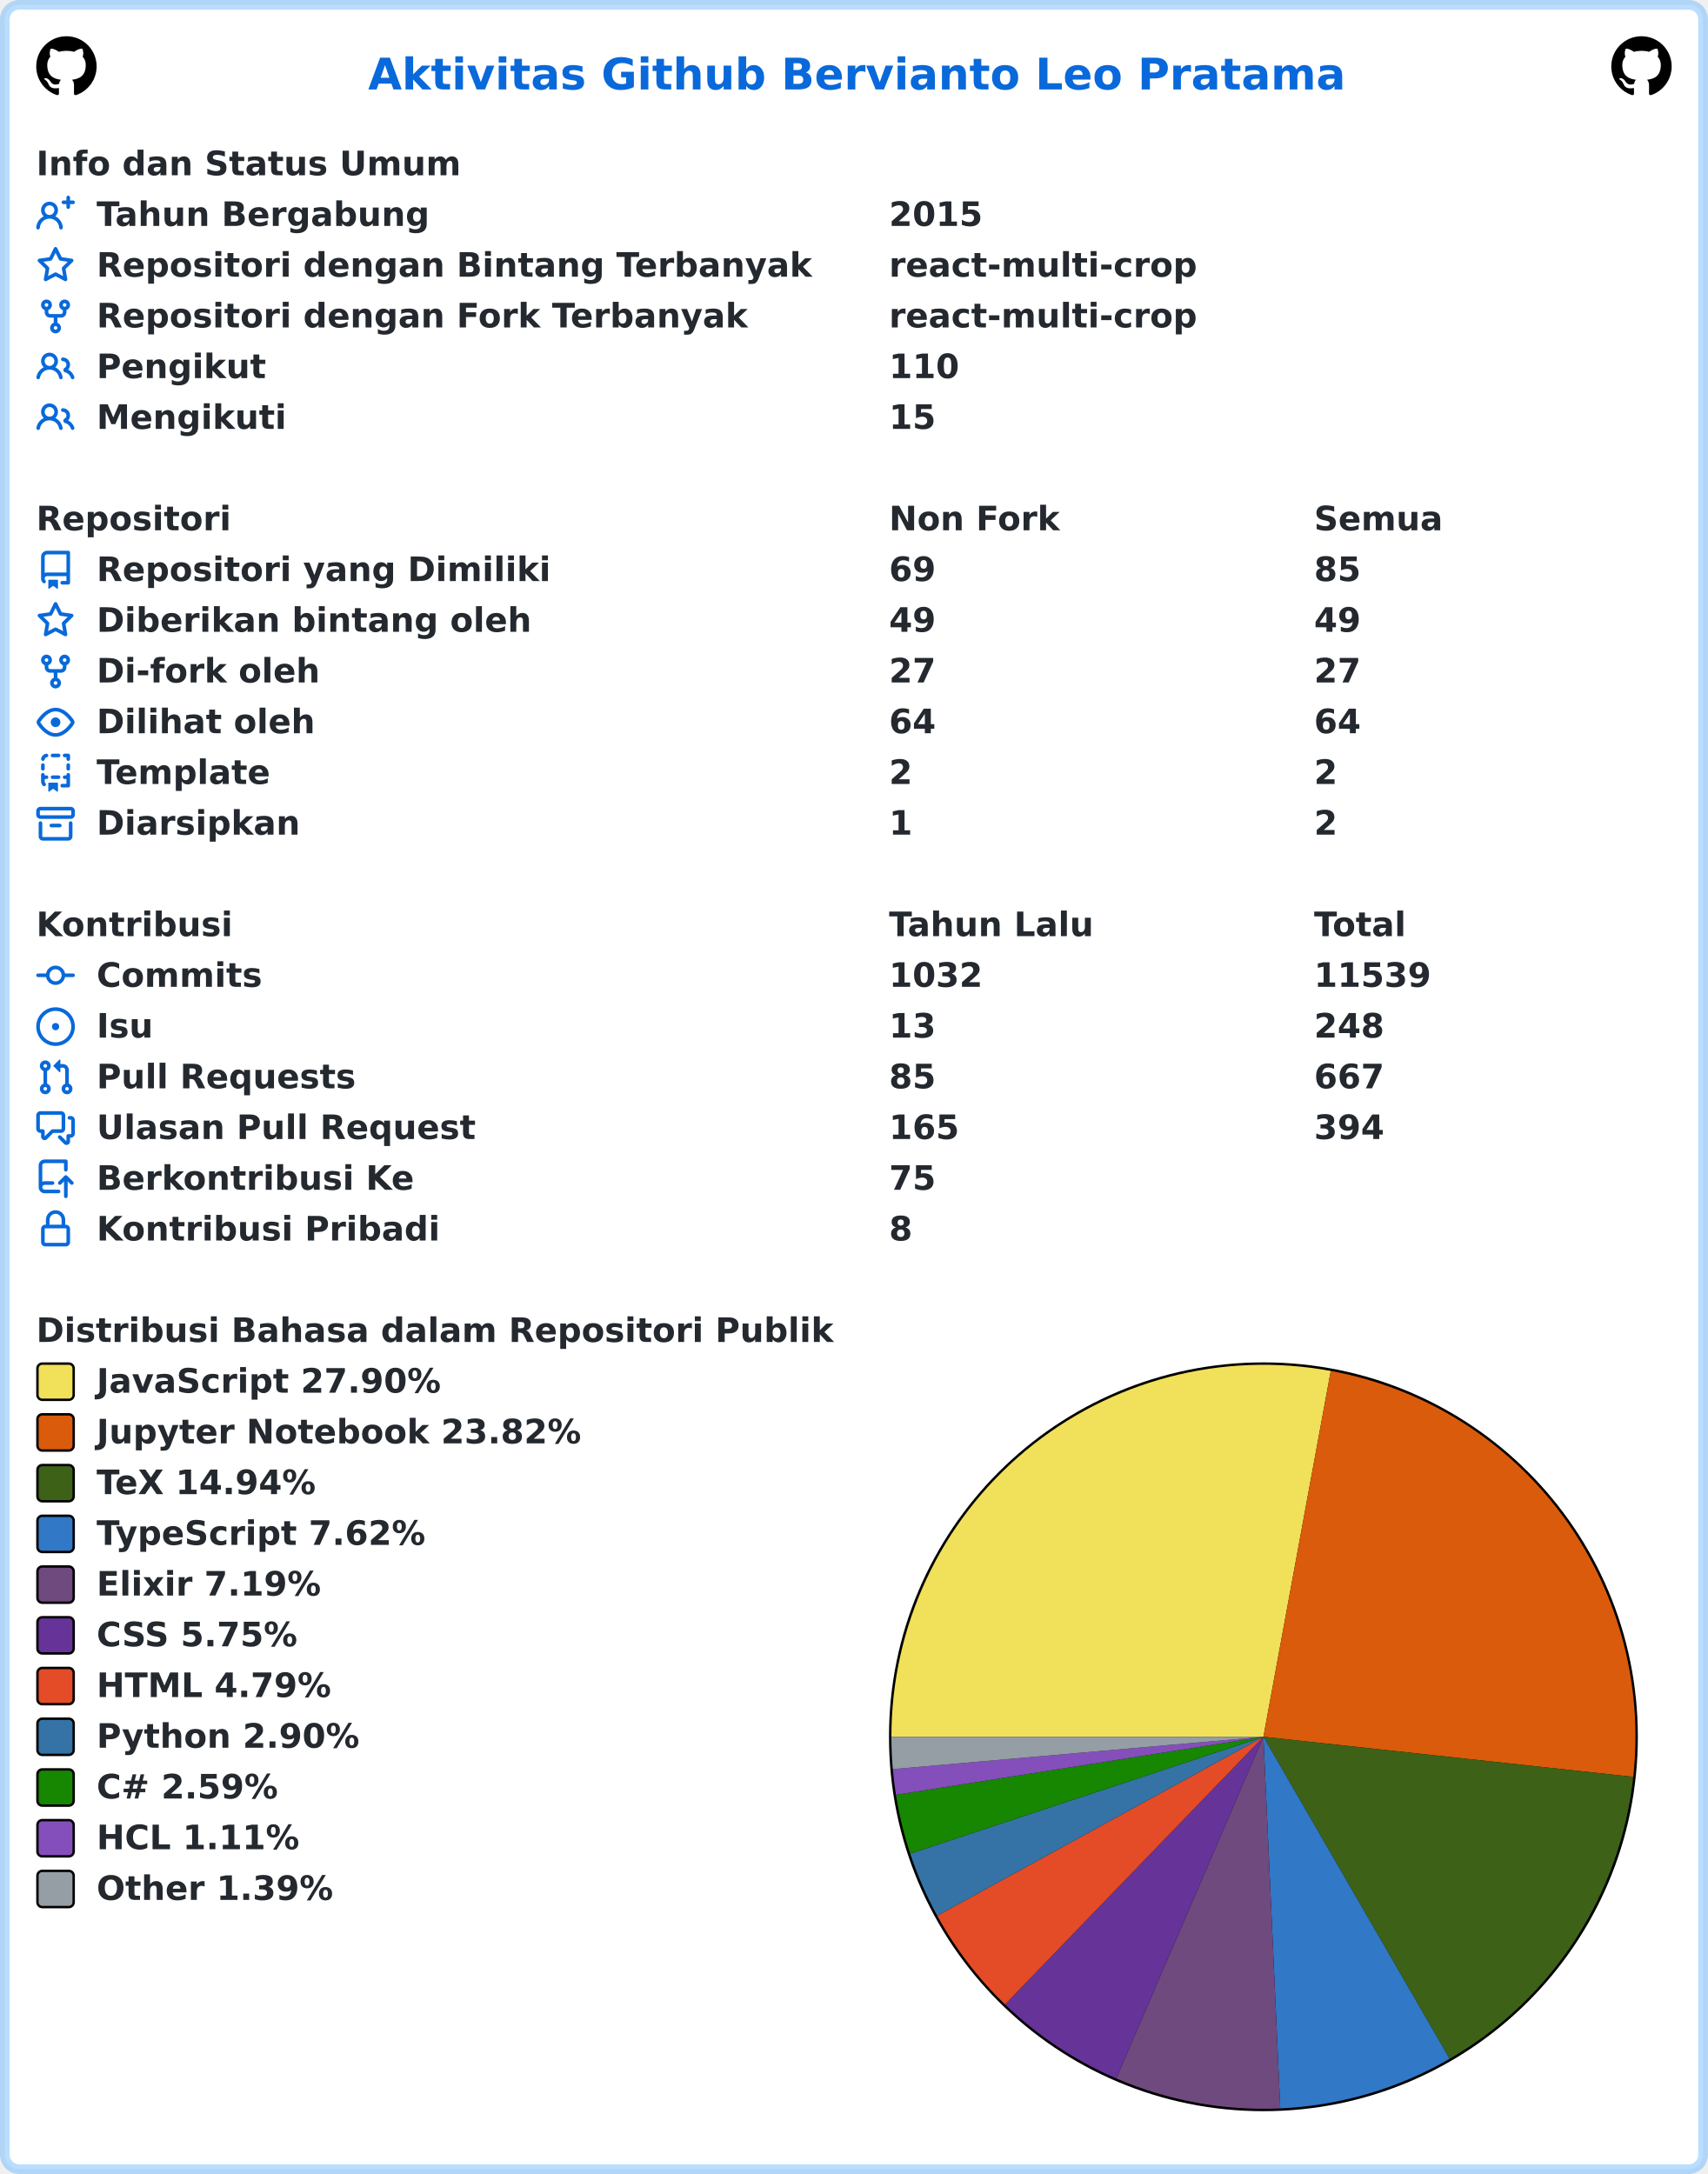
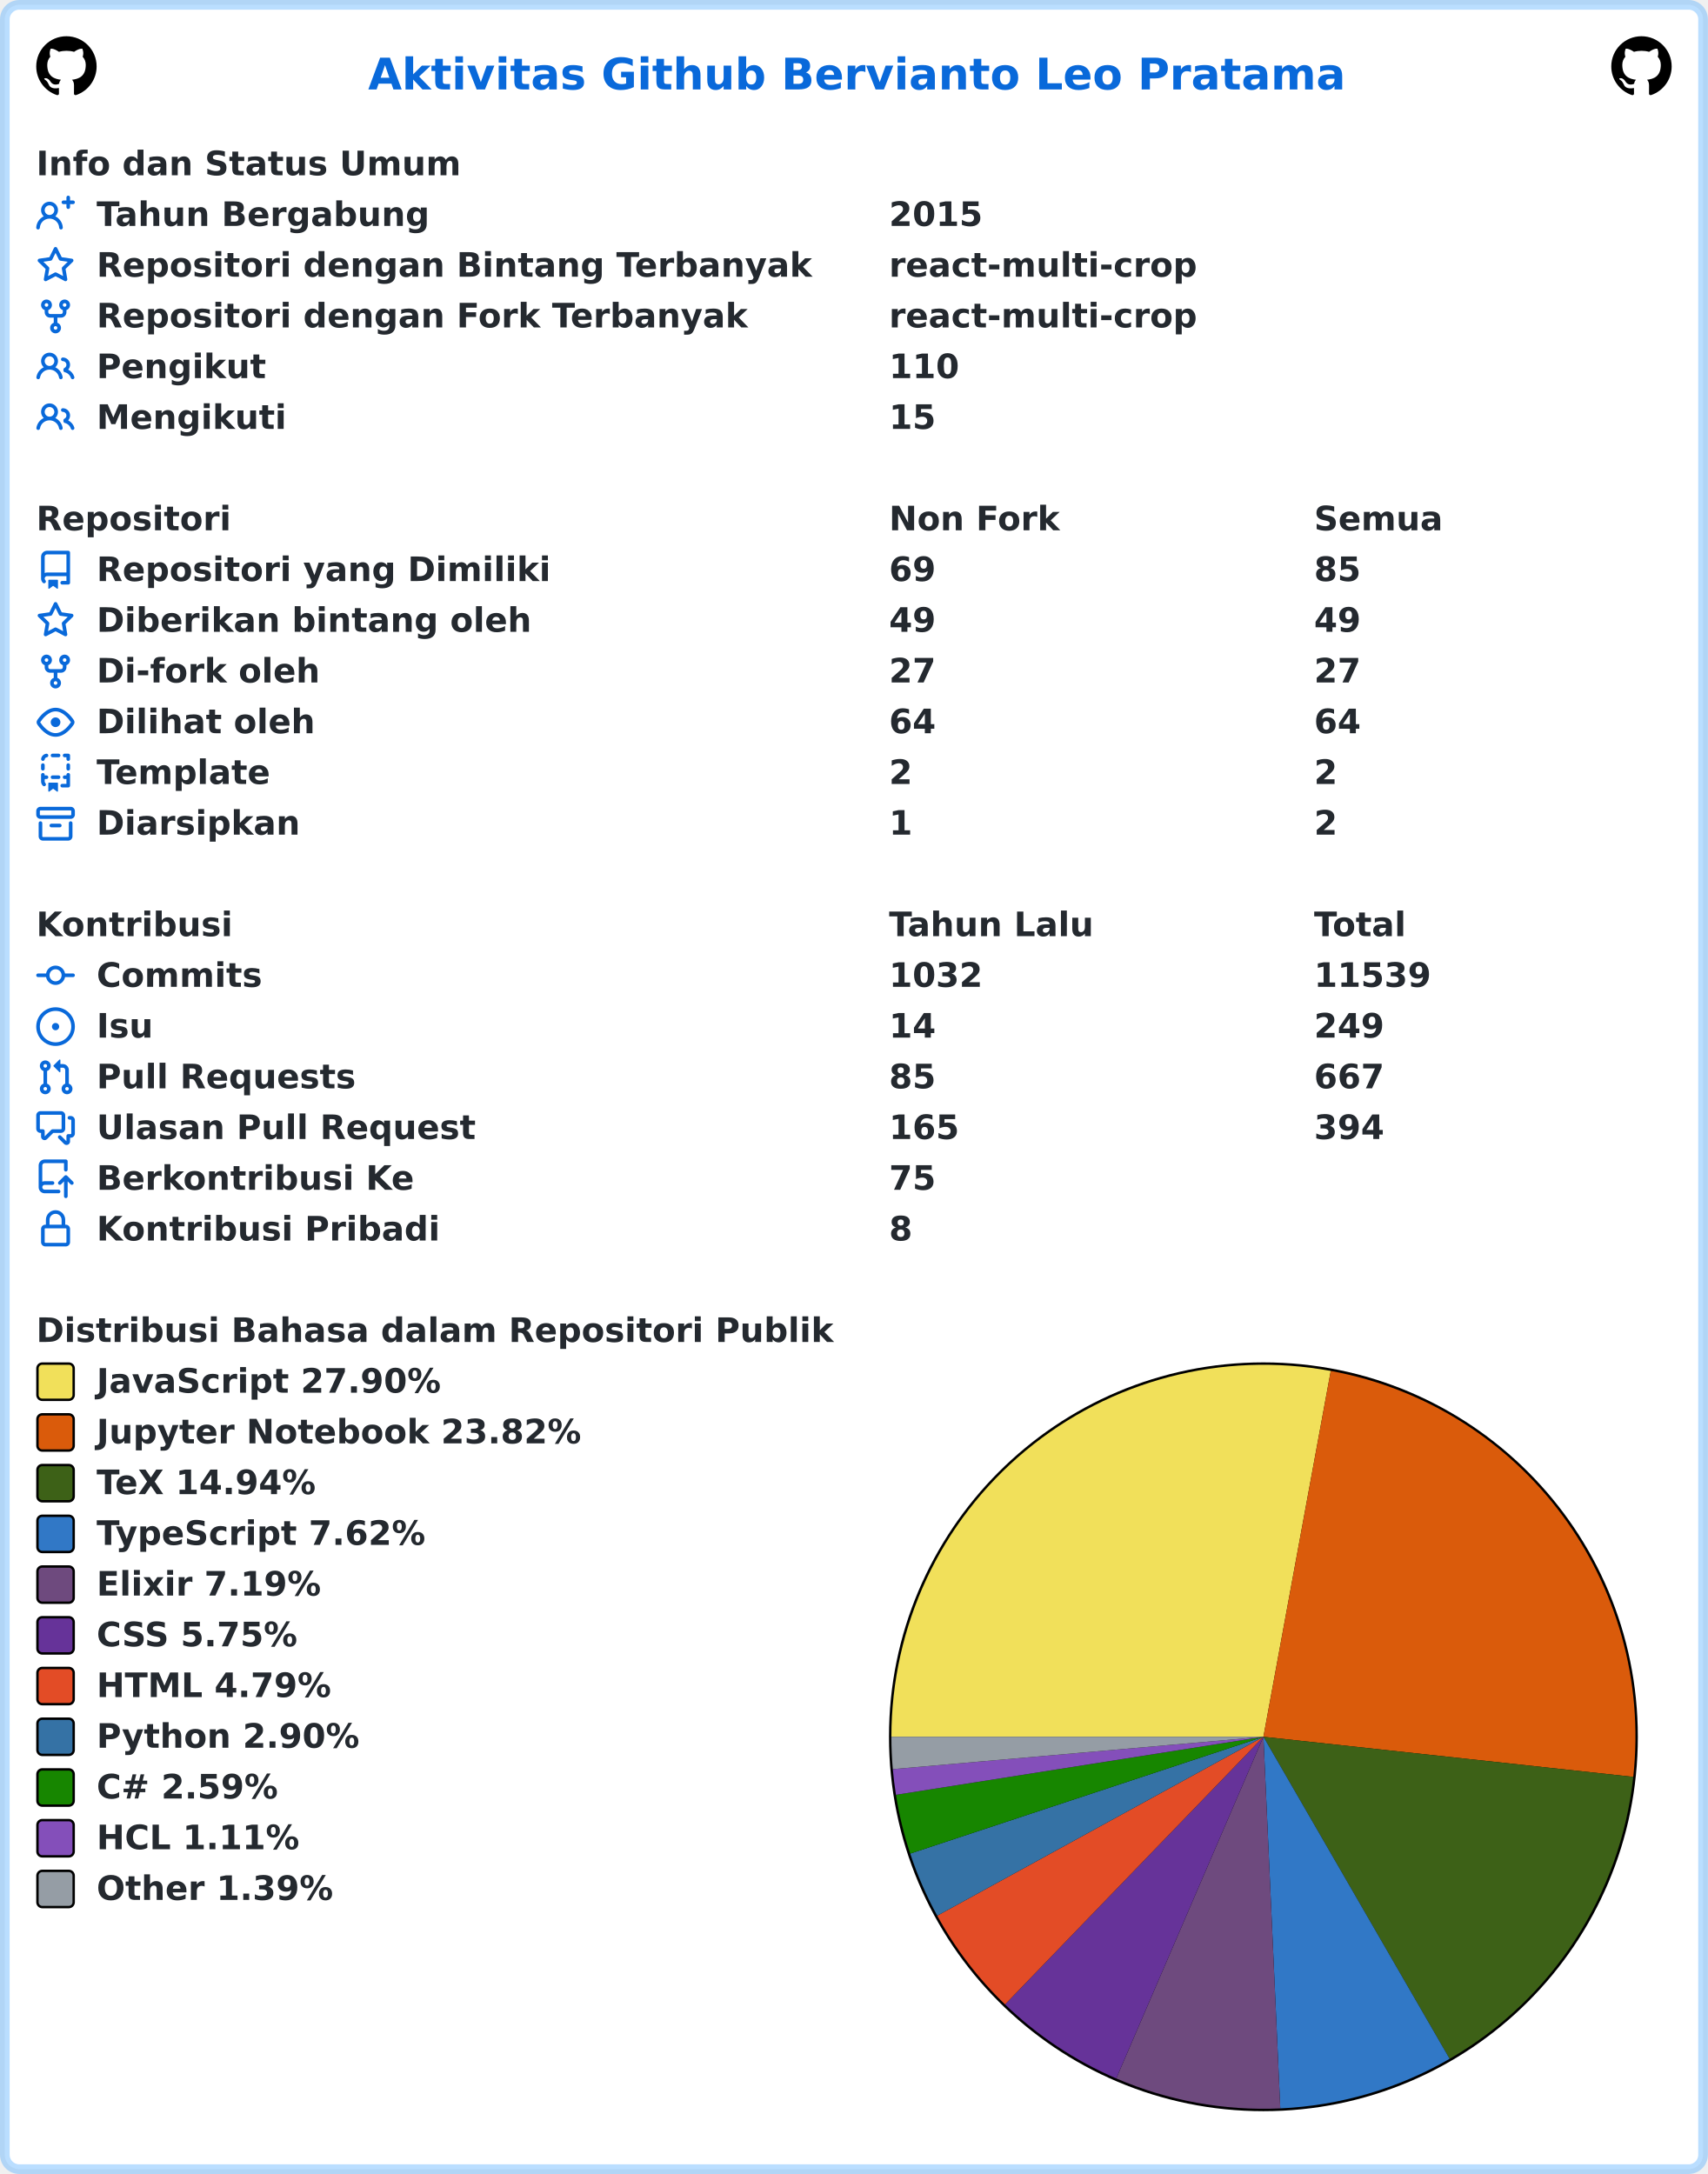
<svg xmlns="http://www.w3.org/2000/svg" width="707" height="900" viewBox="0 0 707 900" lang="id" xml:lang="id">
  <rect x="2" y="2" stroke-width="4" rx="6" width="703" height="896" stroke="rgba(84,174,255,0.4)" fill="#ffffff" />
  <g font-weight="600" font-size="110pt" font-family="Verdana,Geneva,DejaVu Sans,sans-serif" text-rendering="geometricPrecision">
    <text x="1239" y="301" lengthAdjust="spacingAndGlyphs" textLength="3261" transform="scale(0.123)" fill="#0969da">Aktivitas Github Bervianto Leo Pratama</text>
    <svg x="15" y="15" width="25" height="25" viewBox="0 0 16 16">
      <path fill="#000000" fill-rule="evenodd" d="M8 0C3.58 0 0 3.58 0 8c0 3.54 2.29 6.53 5.47 7.59.4.07.55-.17.55-.38 0-.19-.01-.82-.01-1.49-2.01.37-2.53-.49-2.69-.94-.09-.23-.48-.94-.82-1.13-.28-.15-.68-.52-.01-.53.63-.01 1.08.58 1.23.82.72 1.21 1.87.87 2.33.66.07-.52.28-.87.51-1.07-1.78-.2-3.64-.89-3.64-3.95 0-.87.31-1.59.82-2.15-.08-.2-.36-1.02.08-2.12 0 0 .67-.21 2.2.82.64-.18 1.32-.27 2-.27.68 0 1.36.09 2 .27 1.53-1.04 2.2-.82 2.2-.82.44 1.1.16 1.92.08 2.12.51.56.82 1.27.82 2.15 0 3.07-1.87 3.75-3.65 3.95.29.25.54.73.54 1.48 0 1.07-.01 1.93-.01 2.2 0 .21.15.46.55.38A8.013 8.013 0 0016 8c0-4.42-3.58-8-8-8z" />
    </svg>
    <svg x="667" y="15" width="25" height="25" viewBox="0 0 16 16">
      <path fill="#000000" fill-rule="evenodd" d="M8 0C3.58 0 0 3.58 0 8c0 3.54 2.29 6.53 5.47 7.59.4.07.55-.17.55-.38 0-.19-.01-.82-.01-1.49-2.01.37-2.53-.49-2.69-.94-.09-.23-.48-.94-.82-1.13-.28-.15-.68-.52-.01-.53.63-.01 1.08.58 1.23.82.72 1.21 1.87.87 2.33.66.07-.52.28-.87.51-1.07-1.78-.2-3.64-.89-3.64-3.95 0-.87.31-1.59.82-2.15-.08-.2-.36-1.02.08-2.12 0 0 .67-.21 2.2.82.64-.18 1.32-.27 2-.27.68 0 1.36.09 2 .27 1.53-1.04 2.2-.82 2.2-.82.44 1.1.16 1.92.08 2.12.51.56.82 1.27.82 2.15 0 3.07-1.87 3.75-3.65 3.95.29.25.54.73.54 1.48 0 1.07-.01 1.93-.01 2.2 0 .21.15.46.55.38A8.013 8.013 0 0016 8c0-4.42-3.58-8-8-8z" />
    </svg>
    <g transform="translate(0, 60)" fill="#24292f">
      <g transform="translate(15, 0)">
        <g transform="scale(0.095)">
          <text x="0" y="132" textLength="1852" lengthAdjust="spacingAndGlyphs">Info dan Status Umum</text>
        </g>
      </g>
      <g transform="translate(15, 21)">
        <path fill="#0969da" fill-rule="evenodd" d="M13.25 0a.75.75 0 01.75.75V2h1.25a.75.75 0 010 1.5H14v1.25a.75.75 0 01-1.5 0V3.5h-1.25a.75.75 0 010-1.5h1.25V.75a.75.75 0 01.75-.75zM5.5 4a2 2 0 100 4 2 2 0 000-4zm2.4 4.548a3.5 3.5 0 10-4.799 0 5.527 5.527 0 00-3.1 4.66.75.75 0 101.498.085A4.01 4.01 0 015.5 9.5a4.01 4.01 0 014.001 3.793.75.75 0 101.498-.086 5.527 5.527 0 00-3.1-4.659z" />
        <g transform="scale(0.095)">
          <text lengthAdjust="spacingAndGlyphs" textLength="1478" x="263" y="132">Tahun Bergabung</text>
          <text lengthAdjust="spacingAndGlyphs" textLength="420" x="3716" y="132">2015</text>
        </g>
      </g>
      <g transform="translate(15, 42)">
        <path fill="#0969da" fill-rule="evenodd" d="M8 .25a.75.75 0 01.673.418l1.882 3.815 4.21.612a.75.75 0 01.416 1.279l-3.046 2.97.719 4.192a.75.75 0 01-1.088.791L8 12.347l-3.766 1.98a.75.75 0 01-1.088-.79l.72-4.194L.818 6.374a.75.75 0 01.416-1.28l4.21-.611L7.327.668A.75.75 0 018 .25zm0 2.445L6.615 5.5a.75.75 0 01-.564.41l-3.097.45 2.24 2.184a.75.75 0 01.216.664l-.528 3.084 2.769-1.456a.75.75 0 01.698 0l2.77 1.456-.53-3.084a.75.75 0 01.216-.664l2.24-2.183-3.096-.45a.75.75 0 01-.564-.41L8 2.694v.001z" />
        <g transform="scale(0.095)">
          <text lengthAdjust="spacingAndGlyphs" textLength="3126" x="263" y="132">Repositori dengan Bintang Terbanyak</text>
          <text lengthAdjust="spacingAndGlyphs" textLength="1330" x="3716" y="132">react-multi-crop</text>
        </g>
      </g>
      <g transform="translate(15, 63)">
        <path fill="#0969da" fill-rule="evenodd" d="M5 3.25a.75.75 0 11-1.5 0 .75.75 0 011.5 0zm0 2.122a2.25 2.25 0 10-1.5 0v.878A2.25 2.25 0 005.75 8.5h1.5v2.128a2.251 2.251 0 101.5 0V8.5h1.5a2.25 2.25 0 002.25-2.25v-.878a2.25 2.25 0 10-1.5 0v.878a.75.75 0 01-.75.75h-4.5A.75.75 0 015 6.25v-.878zm3.75 7.378a.75.75 0 11-1.5 0 .75.75 0 011.5 0zm3-8.75a.75.75 0 100-1.5.75.75 0 000 1.5z" />
        <g transform="scale(0.095)">
          <text lengthAdjust="spacingAndGlyphs" textLength="2846" x="263" y="132">Repositori dengan Fork Terbanyak</text>
          <text lengthAdjust="spacingAndGlyphs" textLength="1330" x="3716" y="132">react-multi-crop</text>
        </g>
      </g>
      <g transform="translate(15, 84)">
        <path fill="#0969da" fill-rule="evenodd" d="M5.5 3.5a2 2 0 100 4 2 2 0 000-4zM2 5.5a3.5 3.5 0 115.898 2.549 5.507 5.507 0 013.034 4.084.75.75 0 11-1.482.235 4.001 4.001 0 00-7.9 0 .75.75 0 01-1.482-.236A5.507 5.507 0 013.102 8.05 3.49 3.49 0 012 5.5zM11 4a.75.75 0 100 1.5 1.5 1.5 0 01.666 2.844.75.75 0 00-.416.672v.352a.75.75 0 00.574.73c1.2.289 2.162 1.2 2.522 2.372a.75.75 0 101.434-.44 5.01 5.01 0 00-2.56-3.012A3 3 0 0011 4z" />
        <g transform="scale(0.095)">
          <text lengthAdjust="spacingAndGlyphs" textLength="723" x="263" y="132">Pengikut</text>
          <text lengthAdjust="spacingAndGlyphs" textLength="315" x="3716" y="132">110</text>
        </g>
      </g>
      <g transform="translate(15, 105)">
        <path fill="#0969da" fill-rule="evenodd" d="M5.5 3.5a2 2 0 100 4 2 2 0 000-4zM2 5.5a3.5 3.5 0 115.898 2.549 5.507 5.507 0 013.034 4.084.75.75 0 11-1.482.235 4.001 4.001 0 00-7.9 0 .75.75 0 01-1.482-.236A5.507 5.507 0 013.102 8.05 3.49 3.49 0 012 5.5zM11 4a.75.75 0 100 1.5 1.5 1.5 0 01.666 2.844.75.75 0 00-.416.672v.352a.75.75 0 00.574.73c1.2.289 2.162 1.2 2.522 2.372a.75.75 0 101.434-.44 5.01 5.01 0 00-2.56-3.012A3 3 0 0011 4z" />
        <g transform="scale(0.095)">
          <text lengthAdjust="spacingAndGlyphs" textLength="813" x="263" y="132">Mengikuti</text>
          <text lengthAdjust="spacingAndGlyphs" textLength="210" x="3716" y="132">15</text>
        </g>
      </g>
    </g>
    <g transform="translate(0, 207)" fill="#24292f">
      <g transform="translate(15, 0)">
        <g transform="scale(0.095)">
          <text x="0" y="132" textLength="832" lengthAdjust="spacingAndGlyphs">Repositori</text>
          <text x="3716" y="132" textLength="740" lengthAdjust="spacingAndGlyphs">Non Fork</text>
          <text x="5568" y="132" textLength="573" lengthAdjust="spacingAndGlyphs">Semua</text>
        </g>
      </g>
      <g transform="translate(15, 21)">
        <path fill="#0969da" fill-rule="evenodd" d="M2 2.5A2.5 2.5 0 014.5 0h8.75a.75.75 0 01.75.75v12.5a.75.75 0 01-.75.75h-2.5a.75.75 0 110-1.5h1.75v-2h-8a1 1 0 00-.714 1.7.75.75 0 01-1.072 1.05A2.495 2.495 0 012 11.5v-9zm10.5-1V9h-8c-.356 0-.694.074-1 .208V2.5a1 1 0 011-1h8zM5 12.25v3.25a.25.25 0 00.4.2l1.45-1.087a.25.25 0 01.3 0L8.6 15.7a.25.25 0 00.4-.2v-3.25a.25.25 0 00-.25-.25h-3.5a.25.25 0 00-.25.25z" />
        <g transform="scale(0.095)">
          <text lengthAdjust="spacingAndGlyphs" textLength="1962" x="263" y="132">Repositori yang Dimiliki</text>
          <text lengthAdjust="spacingAndGlyphs" textLength="210" x="3716" y="132">69</text>
          <text lengthAdjust="spacingAndGlyphs" textLength="210" x="5568" y="132">85</text>
        </g>
      </g>
      <g transform="translate(15, 42)">
        <path fill="#0969da" fill-rule="evenodd" d="M8 .25a.75.75 0 01.673.418l1.882 3.815 4.21.612a.75.75 0 01.416 1.279l-3.046 2.97.719 4.192a.75.75 0 01-1.088.791L8 12.347l-3.766 1.98a.75.75 0 01-1.088-.79l.72-4.194L.818 6.374a.75.75 0 01.416-1.28l4.21-.611L7.327.668A.75.75 0 018 .25zm0 2.445L6.615 5.5a.75.75 0 01-.564.41l-3.097.45 2.24 2.184a.75.75 0 01.216.664l-.528 3.084 2.769-1.456a.75.75 0 01.698 0l2.77 1.456-.53-3.084a.75.75 0 01.216-.664l2.24-2.183-3.096-.45a.75.75 0 01-.564-.41L8 2.694v.001z" />
        <g transform="scale(0.095)">
          <text lengthAdjust="spacingAndGlyphs" textLength="1887" x="263" y="132">Diberikan bintang oleh</text>
          <text lengthAdjust="spacingAndGlyphs" textLength="210" x="3716" y="132">49</text>
          <text lengthAdjust="spacingAndGlyphs" textLength="210" x="5568" y="132">49</text>
        </g>
      </g>
      <g transform="translate(15, 63)">
        <path fill="#0969da" fill-rule="evenodd" d="M5 3.25a.75.75 0 11-1.5 0 .75.75 0 011.5 0zm0 2.122a2.25 2.25 0 10-1.5 0v.878A2.25 2.25 0 005.75 8.5h1.5v2.128a2.251 2.251 0 101.5 0V8.5h1.5a2.25 2.25 0 002.25-2.25v-.878a2.25 2.25 0 10-1.5 0v.878a.75.75 0 01-.75.75h-4.5A.75.75 0 015 6.25v-.878zm3.75 7.378a.75.75 0 11-1.5 0 .75.75 0 011.5 0zm3-8.75a.75.75 0 100-1.5.75.75 0 000 1.5z" />
        <g transform="scale(0.095)">
          <text lengthAdjust="spacingAndGlyphs" textLength="963" x="263" y="132">Di-fork oleh</text>
          <text lengthAdjust="spacingAndGlyphs" textLength="210" x="3716" y="132">27</text>
          <text lengthAdjust="spacingAndGlyphs" textLength="210" x="5568" y="132">27</text>
        </g>
      </g>
      <g transform="translate(15, 84)">
        <path fill="#0969da" fill-rule="evenodd" d="M1.679 7.932c.412-.621 1.242-1.75 2.366-2.717C5.175 4.242 6.527 3.5 8 3.5c1.473 0 2.824.742 3.955 1.715 1.124.967 1.954 2.096 2.366 2.717a.119.119 0 010 .136c-.412.621-1.242 1.75-2.366 2.717C10.825 11.758 9.473 12.5 8 12.5c-1.473 0-2.824-.742-3.955-1.715C2.92 9.818 2.09 8.69 1.679 8.068a.119.119 0 010-.136zM8 2c-1.981 0-3.67.992-4.933 2.078C1.797 5.169.88 6.423.43 7.1a1.619 1.619 0 000 1.798c.45.678 1.367 1.932 2.637 3.024C4.329 13.008 6.019 14 8 14c1.981 0 3.67-.992 4.933-2.078 1.27-1.091 2.187-2.345 2.637-3.023a1.619 1.619 0 000-1.798c-.45-.678-1.367-1.932-2.637-3.023C11.671 2.992 9.981 2 8 2zm0 8a2 2 0 100-4 2 2 0 000 4z" />
        <g transform="scale(0.095)">
          <text lengthAdjust="spacingAndGlyphs" textLength="944" x="263" y="132">Dilihat oleh</text>
          <text lengthAdjust="spacingAndGlyphs" textLength="210" x="3716" y="132">64</text>
          <text lengthAdjust="spacingAndGlyphs" textLength="210" x="5568" y="132">64</text>
        </g>
      </g>
      <g transform="translate(15, 105)">
        <path fill="#0969da" fill-rule="evenodd" d="M6 .75A.75.75 0 016.75 0h2.5a.75.75 0 010 1.5h-2.5A.75.75 0 016 .75zm5 0a.75.75 0 01.75-.75h1.5a.75.75 0 01.75.75v1.5a.75.75 0 01-1.5 0V1.5h-.75A.75.75 0 0111 .75zM4.992.662a.75.75 0 01-.636.848c-.436.063-.783.41-.846.846a.75.75 0 01-1.485-.212A2.501 2.501 0 014.144.025a.75.75 0 01.848.637zM2.75 4a.75.75 0 01.75.75v1.5a.75.75 0 01-1.5 0v-1.5A.75.75 0 012.75 4zm10.5 0a.75.75 0 01.75.75v1.5a.75.75 0 01-1.5 0v-1.5a.75.75 0 01.75-.75zM2.75 8a.75.75 0 01.75.75v.268A1.72 1.72 0 013.75 9h.5a.75.75 0 010 1.5h-.5a.25.25 0 00-.25.25v.75c0 .28.114.532.3.714a.75.75 0 01-1.05 1.072A2.495 2.495 0 012 11.5V8.75A.75.75 0 012.75 8zm10.5 0a.75.75 0 01.75.75v4.5a.75.75 0 01-.75.75h-2.5a.75.75 0 010-1.5h1.75v-2h-.75a.75.75 0 010-1.5h.75v-.25a.75.75 0 01.75-.75zM6 9.75A.75.75 0 016.75 9h2.5a.75.75 0 010 1.5h-2.5A.75.75 0 016 9.75zm-1 2.5v3.25a.25.25 0 00.4.2l1.45-1.087a.25.25 0 01.3 0L8.6 15.7a.25.25 0 00.4-.2v-3.25a.25.25 0 00-.25-.25h-3.5a.25.25 0 00-.25.25z" />
        <g transform="scale(0.095)">
          <text lengthAdjust="spacingAndGlyphs" textLength="783" x="263" y="132">Template</text>
          <text lengthAdjust="spacingAndGlyphs" textLength="105" x="3716" y="132">2</text>
          <text lengthAdjust="spacingAndGlyphs" textLength="105" x="5568" y="132">2</text>
        </g>
      </g>
      <g transform="translate(15, 126)">
        <path fill="#0969da" fill-rule="evenodd" d="M1.75 2.5a.25.25 0 00-.25.25v1.5c0 .138.112.25.25.25h12.5a.25.25 0 00.25-.25v-1.5a.25.25 0 00-.25-.25H1.75zM0 2.75C0 1.784.784 1 1.75 1h12.5c.966 0 1.75.784 1.75 1.75v1.5A1.75 1.75 0 0114.25 6H1.75A1.75 1.75 0 010 4.25v-1.5zM1.75 7a.75.75 0 01.75.75v5.5c0 .138.112.25.25.25h10.5a.25.25 0 00.25-.25v-5.5a.75.75 0 111.5 0v5.5A1.75 1.75 0 0113.25 15H2.75A1.75 1.75 0 011 13.25v-5.5A.75.75 0 011.75 7zm4.5 1a.75.75 0 000 1.5h3.5a.75.75 0 100-1.5h-3.5z" />
        <g transform="scale(0.095)">
          <text lengthAdjust="spacingAndGlyphs" textLength="880" x="263" y="132">Diarsipkan</text>
          <text lengthAdjust="spacingAndGlyphs" textLength="105" x="3716" y="132">1</text>
          <text lengthAdjust="spacingAndGlyphs" textLength="105" x="5568" y="132">2</text>
        </g>
      </g>
    </g>
    <g transform="translate(0, 375)" fill="#24292f">
      <g transform="translate(15, 0)">
        <g transform="scale(0.095)">
          <text x="0" y="132" textLength="834" lengthAdjust="spacingAndGlyphs">Kontribusi</text>
          <text x="3716" y="132" textLength="914" lengthAdjust="spacingAndGlyphs">Tahun Lalu</text>
          <text x="5568" y="132" textLength="414" lengthAdjust="spacingAndGlyphs">Total</text>
        </g>
      </g>
      <g transform="translate(15, 21)">
        <path fill="#0969da" fill-rule="evenodd" d="M10.5 7.75a2.5 2.5 0 11-5 0 2.5 2.5 0 015 0zm1.43.75a4.002 4.002 0 01-7.86 0H.75a.75.75 0 110-1.5h3.32a4.001 4.001 0 017.86 0h3.32a.75.75 0 110 1.5h-3.32z" />
        <g transform="scale(0.095)">
          <text lengthAdjust="spacingAndGlyphs" textLength="734" x="263" y="132">Commits</text>
          <text lengthAdjust="spacingAndGlyphs" textLength="420" x="3716" y="132">1032</text>
          <text lengthAdjust="spacingAndGlyphs" textLength="525" x="5568" y="132">11539</text>
        </g>
      </g>
      <g transform="translate(15, 42)">
        <path fill="#0969da" d="M8 9.5a1.5 1.5 0 100-3 1.5 1.5 0 000 3z" />
        <path fill="#0969da" fill-rule="evenodd" d="M8 0a8 8 0 100 16A8 8 0 008 0zM1.5 8a6.5 6.5 0 1113 0 6.5 6.5 0 01-13 0z" />
        <g transform="scale(0.095)">
          <text lengthAdjust="spacingAndGlyphs" textLength="238" x="263" y="132">Isu</text>
-           <text lengthAdjust="spacingAndGlyphs" textLength="210" x="3716" y="132">13</text>
-           <text lengthAdjust="spacingAndGlyphs" textLength="315" x="5568" y="132">248</text>
+           <text lengthAdjust="spacingAndGlyphs" textLength="210" x="3716" y="132">14</text>
+           <text lengthAdjust="spacingAndGlyphs" textLength="315" x="5568" y="132">249</text>
        </g>
      </g>
      <g transform="translate(15, 63)">
        <path fill="#0969da" fill-rule="evenodd" d="M7.177 3.073L9.573.677A.25.25 0 0110 .854v4.792a.25.25 0 01-.427.177L7.177 3.427a.25.25 0 010-.354zM3.75 2.5a.75.75 0 100 1.5.75.75 0 000-1.5zm-2.25.75a2.25 2.25 0 113 2.122v5.256a2.251 2.251 0 11-1.5 0V5.372A2.25 2.25 0 011.5 3.25zM11 2.5h-1V4h1a1 1 0 011 1v5.628a2.251 2.251 0 101.5 0V5A2.5 2.5 0 0011 2.5zm1 10.25a.75.75 0 111.5 0 .75.75 0 01-1.5 0zM3.75 12a.75.75 0 100 1.5.75.75 0 000-1.5z" />
        <g transform="scale(0.095)">
          <text lengthAdjust="spacingAndGlyphs" textLength="1113" x="263" y="132">Pull Requests</text>
          <text lengthAdjust="spacingAndGlyphs" textLength="210" x="3716" y="132">85</text>
          <text lengthAdjust="spacingAndGlyphs" textLength="315" x="5568" y="132">667</text>
        </g>
      </g>
      <g transform="translate(15, 84)">
        <path fill="#0969da" fill-rule="evenodd" d="M1.5 2.75a.25.25 0 01.25-.25h8.5a.25.25 0 01.25.25v5.5a.25.25 0 01-.25.25h-3.5a.75.75 0 00-.53.22L3.5 11.44V9.25a.75.75 0 00-.75-.75h-1a.25.25 0 01-.25-.25v-5.5zM1.75 1A1.75 1.75 0 000 2.75v5.5C0 9.216.784 10 1.75 10H2v1.543a1.457 1.457 0 002.487 1.03L7.061 10h3.189A1.75 1.75 0 0012 8.25v-5.5A1.75 1.75 0 0010.25 1h-8.5zM14.5 4.75a.25.25 0 00-.25-.25h-.5a.75.75 0 110-1.5h.5c.966 0 1.75.784 1.75 1.75v5.5A1.75 1.75 0 0114.25 12H14v1.543a1.457 1.457 0 01-2.487 1.03L9.22 12.28a.75.75 0 111.06-1.06l2.22 2.22v-2.19a.75.75 0 01.75-.75h1a.25.25 0 00.25-.25v-5.5z" />
        <g transform="scale(0.095)">
          <text lengthAdjust="spacingAndGlyphs" textLength="1640" x="263" y="132">Ulasan Pull Request</text>
          <text lengthAdjust="spacingAndGlyphs" textLength="315" x="3716" y="132">165</text>
          <text lengthAdjust="spacingAndGlyphs" textLength="315" x="5568" y="132">394</text>
        </g>
      </g>
      <g transform="translate(15, 105)">
        <path fill="#0969da" fill-rule="evenodd" d="M1 2.5A2.5 2.5 0 013.5 0h8.75a.75.75 0 01.75.75v3.5a.75.75 0 01-1.5 0V1.5h-8a1 1 0 00-1 1v6.708A2.492 2.492 0 013.5 9h3.25a.75.75 0 010 1.5H3.5a1 1 0 100 2h5.75a.75.75 0 010 1.5H3.5A2.5 2.5 0 011 11.5v-9zm13.23 7.79a.75.75 0 001.06-1.06l-2.505-2.505a.75.75 0 00-1.06 0L9.22 9.229a.75.75 0 001.06 1.061l1.225-1.224v6.184a.75.75 0 001.5 0V9.066l1.224 1.224z" />
        <g transform="scale(0.095)">
          <text lengthAdjust="spacingAndGlyphs" textLength="1366" x="263" y="132">Berkontribusi Ke</text>
          <text lengthAdjust="spacingAndGlyphs" textLength="210" x="3716" y="132">75</text>
        </g>
      </g>
      <g transform="translate(15, 126)">
        <path fill="#0969da" fill-rule="evenodd" d="M4 4v2h-.25A1.75 1.75 0 002 7.75v5.5c0 .966.784 1.75 1.75 1.75h8.5A1.75 1.75 0 0014 13.25v-5.5A1.75 1.75 0 0012.25 6H12V4a4 4 0 10-8 0zm6.5 2V4a2.5 2.5 0 00-5 0v2h5zM12 7.5h.25a.25.25 0 01.25.25v5.5a.25.25 0 01-.25.25h-8.5a.25.25 0 01-.25-.25v-5.5a.25.25 0 01.25-.25H12z" />
        <g transform="scale(0.095)">
          <text lengthAdjust="spacingAndGlyphs" textLength="1456" x="263" y="132">Kontribusi Pribadi</text>
          <text lengthAdjust="spacingAndGlyphs" textLength="105" x="3716" y="132">8</text>
        </g>
      </g>
    </g>
    <g transform="translate(0, 543)" fill="#24292f">
      <g transform="translate(15, 0)">
        <g transform="scale(0.095)">
          <text x="0" y="132" textLength="3438" lengthAdjust="spacingAndGlyphs">Distribusi Bahasa dalam Repositori Publik</text>
        </g>
      </g>
      <g transform="translate(368, 21)">
        <circle cx="155" cy="155" r="155" fill="#000000" />
      </g>
      <g transform="translate(369, 22)">
        <path fill-rule="evenodd" fill="#f1e05a" d="M 0.0,154 A 154 154 0 0 1 181.881 2.545 L 154,154 Z" />
        <path fill-rule="evenodd" fill="#DA5B0B" d="M 181.881,2.545 A 154 154 0 0 1 307.103 170.601 L 154,154 Z" />
        <path fill-rule="evenodd" fill="#3D6117" d="M 307.103,170.601 A 154 154 0 0 1 231.087 287.318 L 154,154 Z" />
        <path fill-rule="evenodd" fill="#3178c6" d="M 231.087,287.318 A 154 154 0 0 1 160.982 307.842 L 154,154 Z" />
        <path fill-rule="evenodd" fill="#6e4a7e" d="M 160.982,307.842 A 154 154 0 0 1 93.079 295.438 L 154,154 Z" />
        <path fill-rule="evenodd" fill="#663399" d="M 93.079,295.438 A 154 154 0 0 1 47.035 264.79 L 154,154 Z" />
        <path fill-rule="evenodd" fill="#e34c26" d="M 47.035,264.79 A 154 154 0 0 1 18.981 228.067 L 154,154 Z" />
        <path fill-rule="evenodd" fill="#3572A5" d="M 18.981,228.067 A 154 154 0 0 1 7.791 202.361 L 154,154 Z" />
        <path fill-rule="evenodd" fill="#178600" d="M 7.791,202.361 A 154 154 0 0 1 1.886 178.025 L 154,154 Z" />
        <path fill-rule="evenodd" fill="#844FBA" d="M 1.886,178.025 A 154 154 0 0 1 0.583 167.391 L 154,154 Z" />
        <path fill-rule="evenodd" fill="#959da5" d="M 0.583,167.391 A 154 154 0 0 1 0.0 154 L 154,154 Z" />
      </g>
      <g transform="translate(15, 21)">
        <rect x="0.5" y="0.5" rx="2" width="15" height="15" fill="#f1e05a" stroke-width="1" stroke="#000000" />
        <text transform="scale(0.095)" x="263" y="132" textLength="1516" lengthAdjust="spacingAndGlyphs">JavaScript 27.90%</text>
      </g>
      <g transform="translate(15, 42)">
        <rect x="0.5" y="0.5" rx="2" width="15" height="15" fill="#DA5B0B" stroke-width="1" stroke="#000000" />
        <text transform="scale(0.095)" x="263" y="132" textLength="2126" lengthAdjust="spacingAndGlyphs">Jupyter Notebook 23.82%</text>
      </g>
      <g transform="translate(15, 63)">
        <rect x="0.5" y="0.5" rx="2" width="15" height="15" fill="#3D6117" stroke-width="1" stroke="#000000" />
        <text transform="scale(0.095)" x="263" y="132" textLength="999" lengthAdjust="spacingAndGlyphs">TeX 14.94%</text>
      </g>
      <g transform="translate(15, 84)">
        <rect x="0.5" y="0.5" rx="2" width="15" height="15" fill="#3178c6" stroke-width="1" stroke="#000000" />
        <text transform="scale(0.095)" x="263" y="132" textLength="1462" lengthAdjust="spacingAndGlyphs">TypeScript 7.62%</text>
      </g>
      <g transform="translate(15, 105)">
        <rect x="0.5" y="0.5" rx="2" width="15" height="15" fill="#6e4a7e" stroke-width="1" stroke="#000000" />
        <text transform="scale(0.095)" x="263" y="132" textLength="987" lengthAdjust="spacingAndGlyphs">Elixir 7.19%</text>
      </g>
      <g transform="translate(15, 126)">
        <rect x="0.5" y="0.5" rx="2" width="15" height="15" fill="#663399" stroke-width="1" stroke="#000000" />
        <text transform="scale(0.095)" x="263" y="132" textLength="903" lengthAdjust="spacingAndGlyphs">CSS 5.75%</text>
      </g>
      <g transform="translate(15, 147)">
        <rect x="0.5" y="0.5" rx="2" width="15" height="15" fill="#e34c26" stroke-width="1" stroke="#000000" />
        <text transform="scale(0.095)" x="263" y="132" textLength="1036" lengthAdjust="spacingAndGlyphs">HTML 4.79%</text>
      </g>
      <g transform="translate(15, 168)">
        <rect x="0.5" y="0.5" rx="2" width="15" height="15" fill="#3572A5" stroke-width="1" stroke="#000000" />
        <text transform="scale(0.095)" x="263" y="132" textLength="1149" lengthAdjust="spacingAndGlyphs">Python 2.90%</text>
      </g>
      <g transform="translate(15, 189)">
        <rect x="0.5" y="0.5" rx="2" width="15" height="15" fill="#178600" stroke-width="1" stroke="#000000" />
        <text transform="scale(0.095)" x="263" y="132" textLength="831" lengthAdjust="spacingAndGlyphs">C# 2.59%</text>
      </g>
      <g transform="translate(15, 210)">
        <rect x="0.5" y="0.5" rx="2" width="15" height="15" fill="#844FBA" stroke-width="1" stroke="#000000" />
        <text transform="scale(0.095)" x="263" y="132" textLength="909" lengthAdjust="spacingAndGlyphs">HCL 1.11%</text>
      </g>
      <g transform="translate(15, 231)">
        <rect x="0.5" y="0.5" rx="2" width="15" height="15" fill="#959da5" stroke-width="1" stroke="#000000" />
        <text transform="scale(0.095)" x="263" y="132" textLength="1047" lengthAdjust="spacingAndGlyphs">Other 1.39%</text>
      </g>
    </g>
  </g>
</svg>
